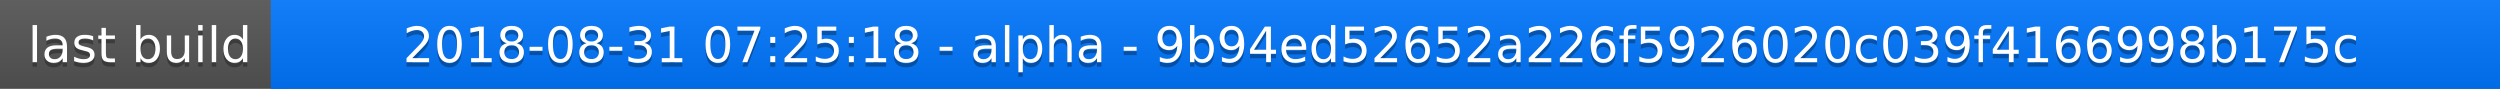
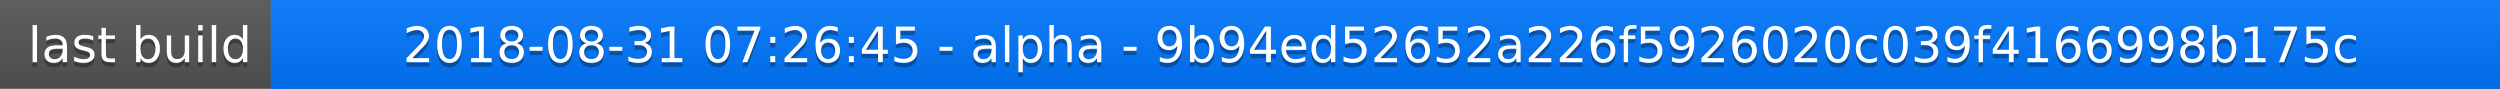
<svg xmlns="http://www.w3.org/2000/svg" width="563" height="20">
  <linearGradient id="a" x2="0" y2="100%">
    <stop offset="0" stop-color="#bbb" stop-opacity=".1" />
    <stop offset="1" stop-opacity=".1" />
  </linearGradient>
  <rect rx="0" width="563" height="20" fill="#555" />
  <rect rx="0" x="61" width="502" height="20" fill="#07f" />
  <path fill="#07f" d="M61 0h4v20h-4z" />
  <rect rx="0" width="563" height="20" fill="url(#a)" />
  <g fill="#fff" text-anchor="middle" font-family="DejaVu Sans,Verdana,Geneva,sans-serif" font-size="11">
    <text x="31.5" y="15" fill="#010101" fill-opacity=".3">last build</text>
    <text x="31.5" y="14">last build</text>
-     <text x="311" y="15" fill="#010101" fill-opacity=".3">2018-08-31 07:25:18 - alpha - 9b94ed52652a226f5926020c039f4166998b175c</text>
-     <text x="311" y="14">2018-08-31 07:25:18 - alpha - 9b94ed52652a226f5926020c039f4166998b175c</text>
+     <text x="311" y="15" fill="#010101" fill-opacity=".3">2018-08-31 07:26:45 - alpha - 9b94ed52652a226f5926020c039f4166998b175c</text>
+     <text x="311" y="14">2018-08-31 07:26:45 - alpha - 9b94ed52652a226f5926020c039f4166998b175c</text>
  </g>
</svg>
